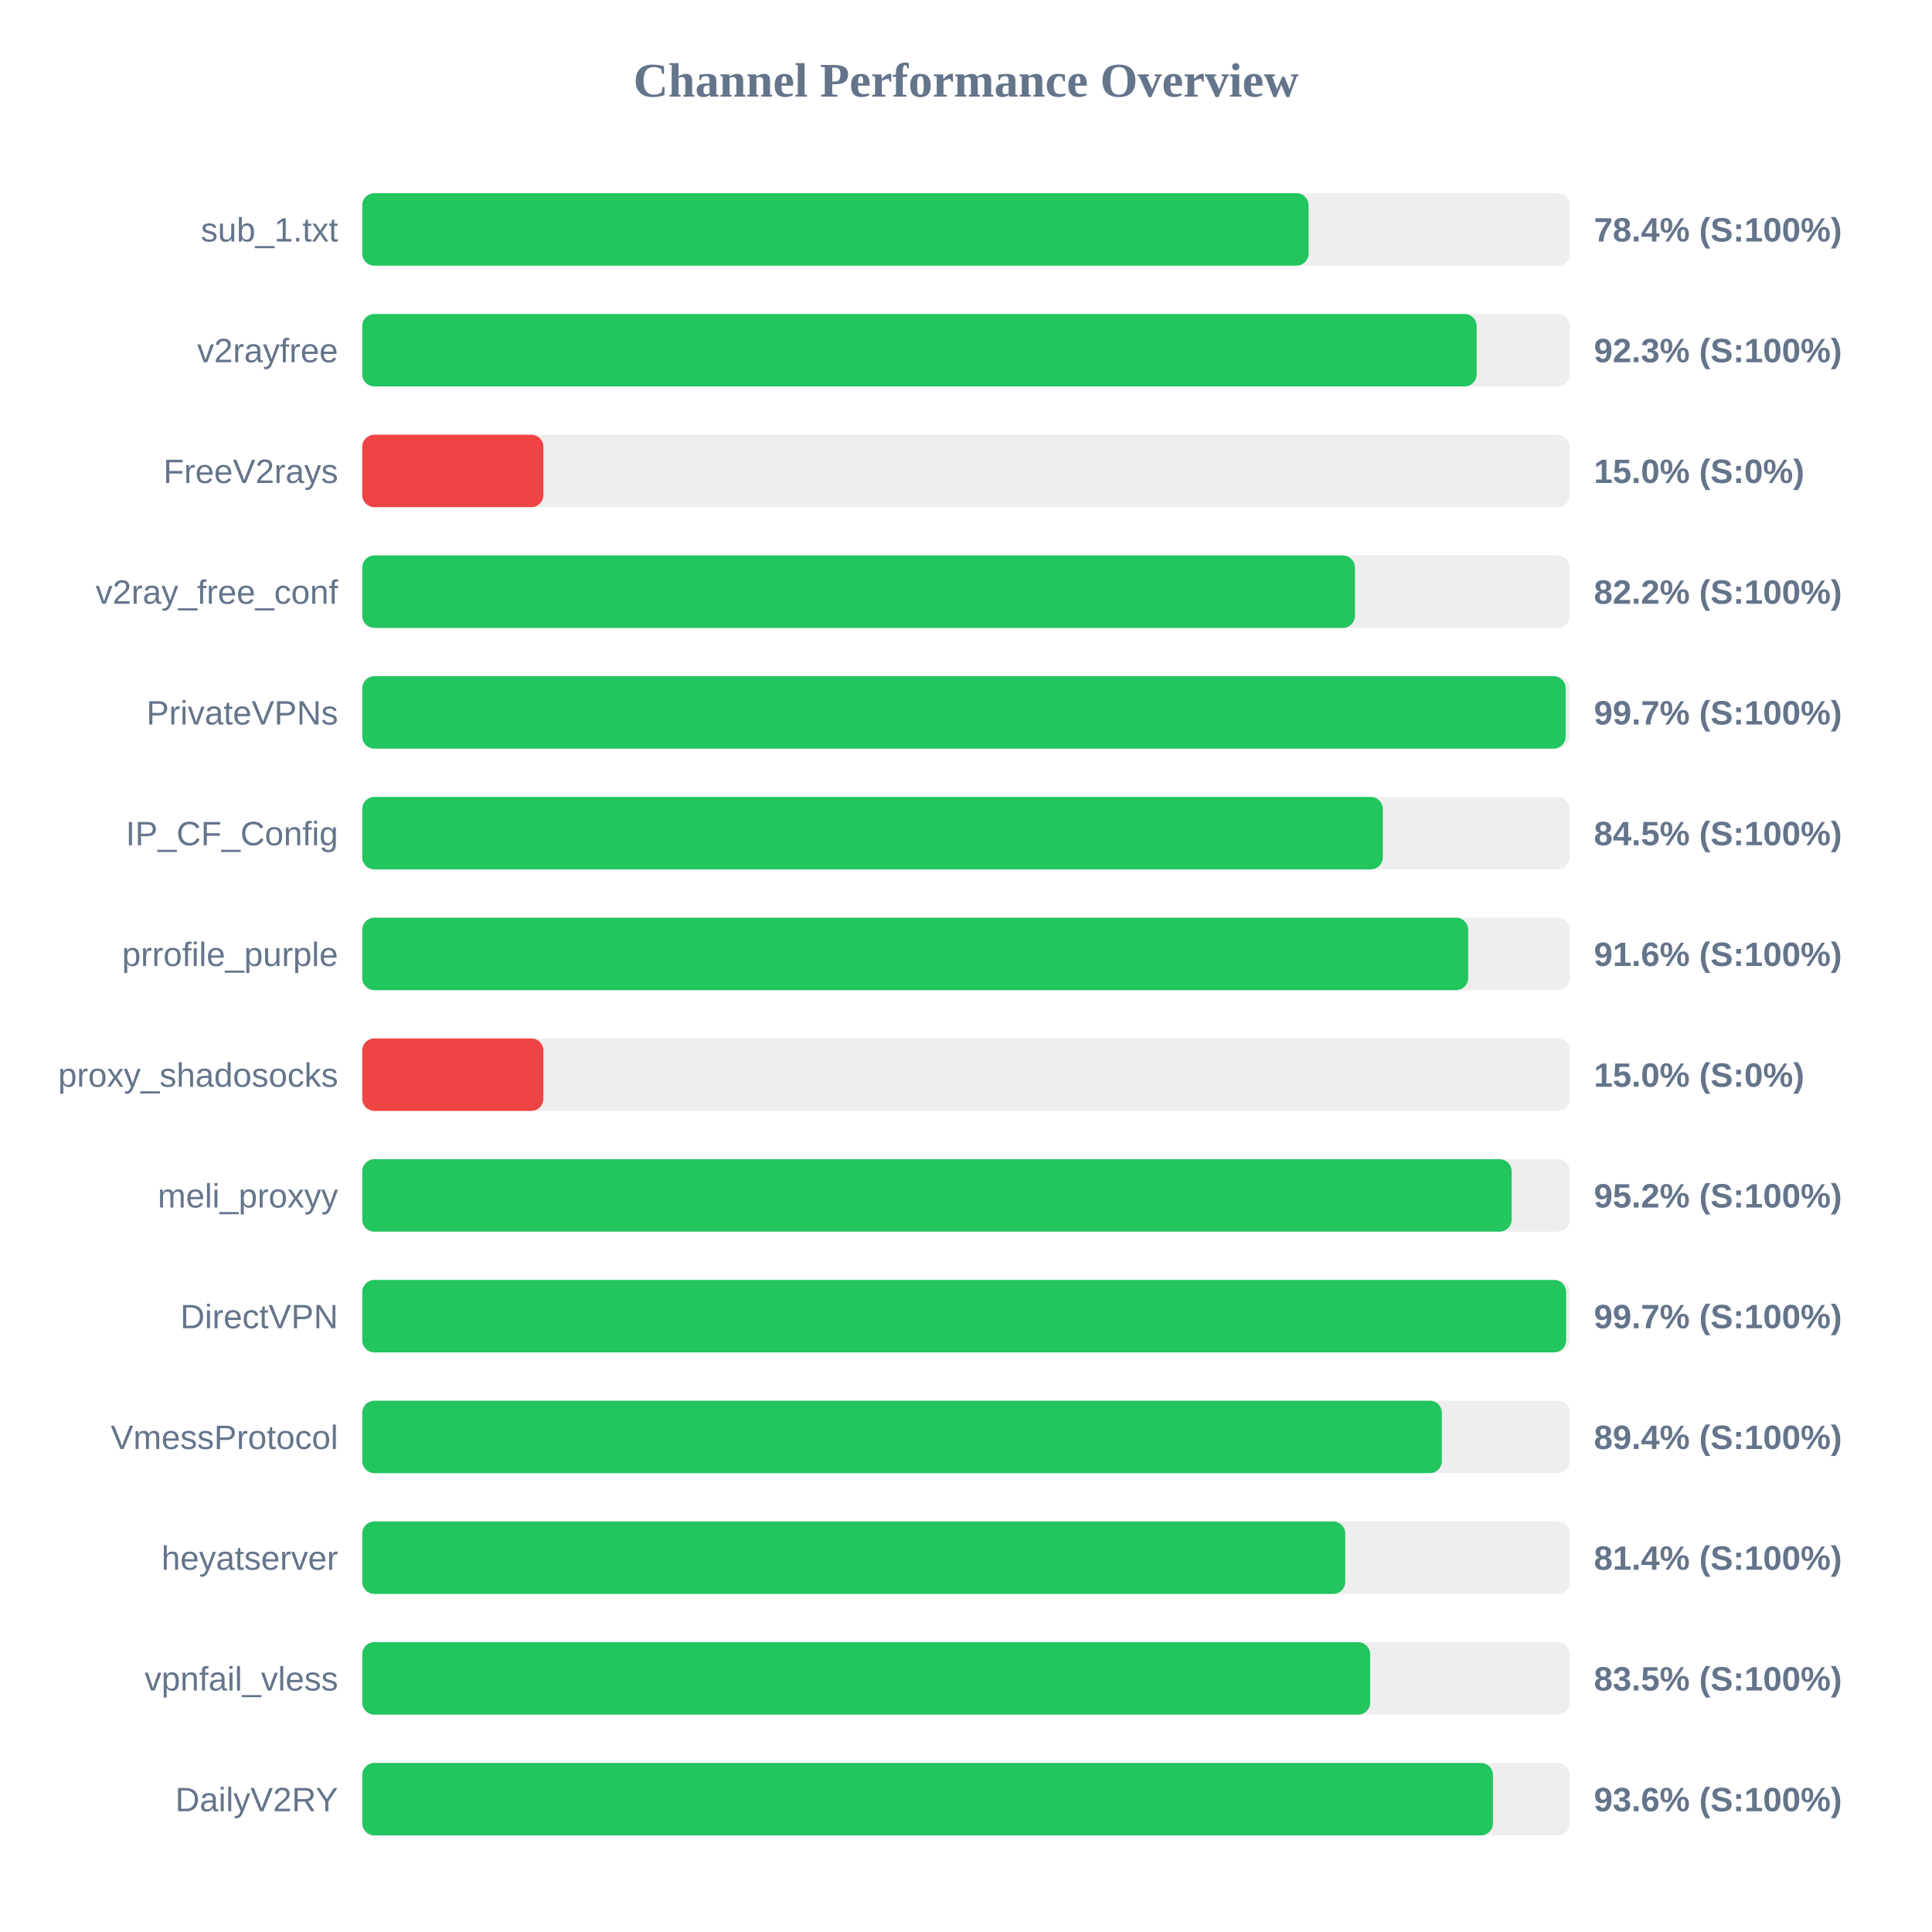
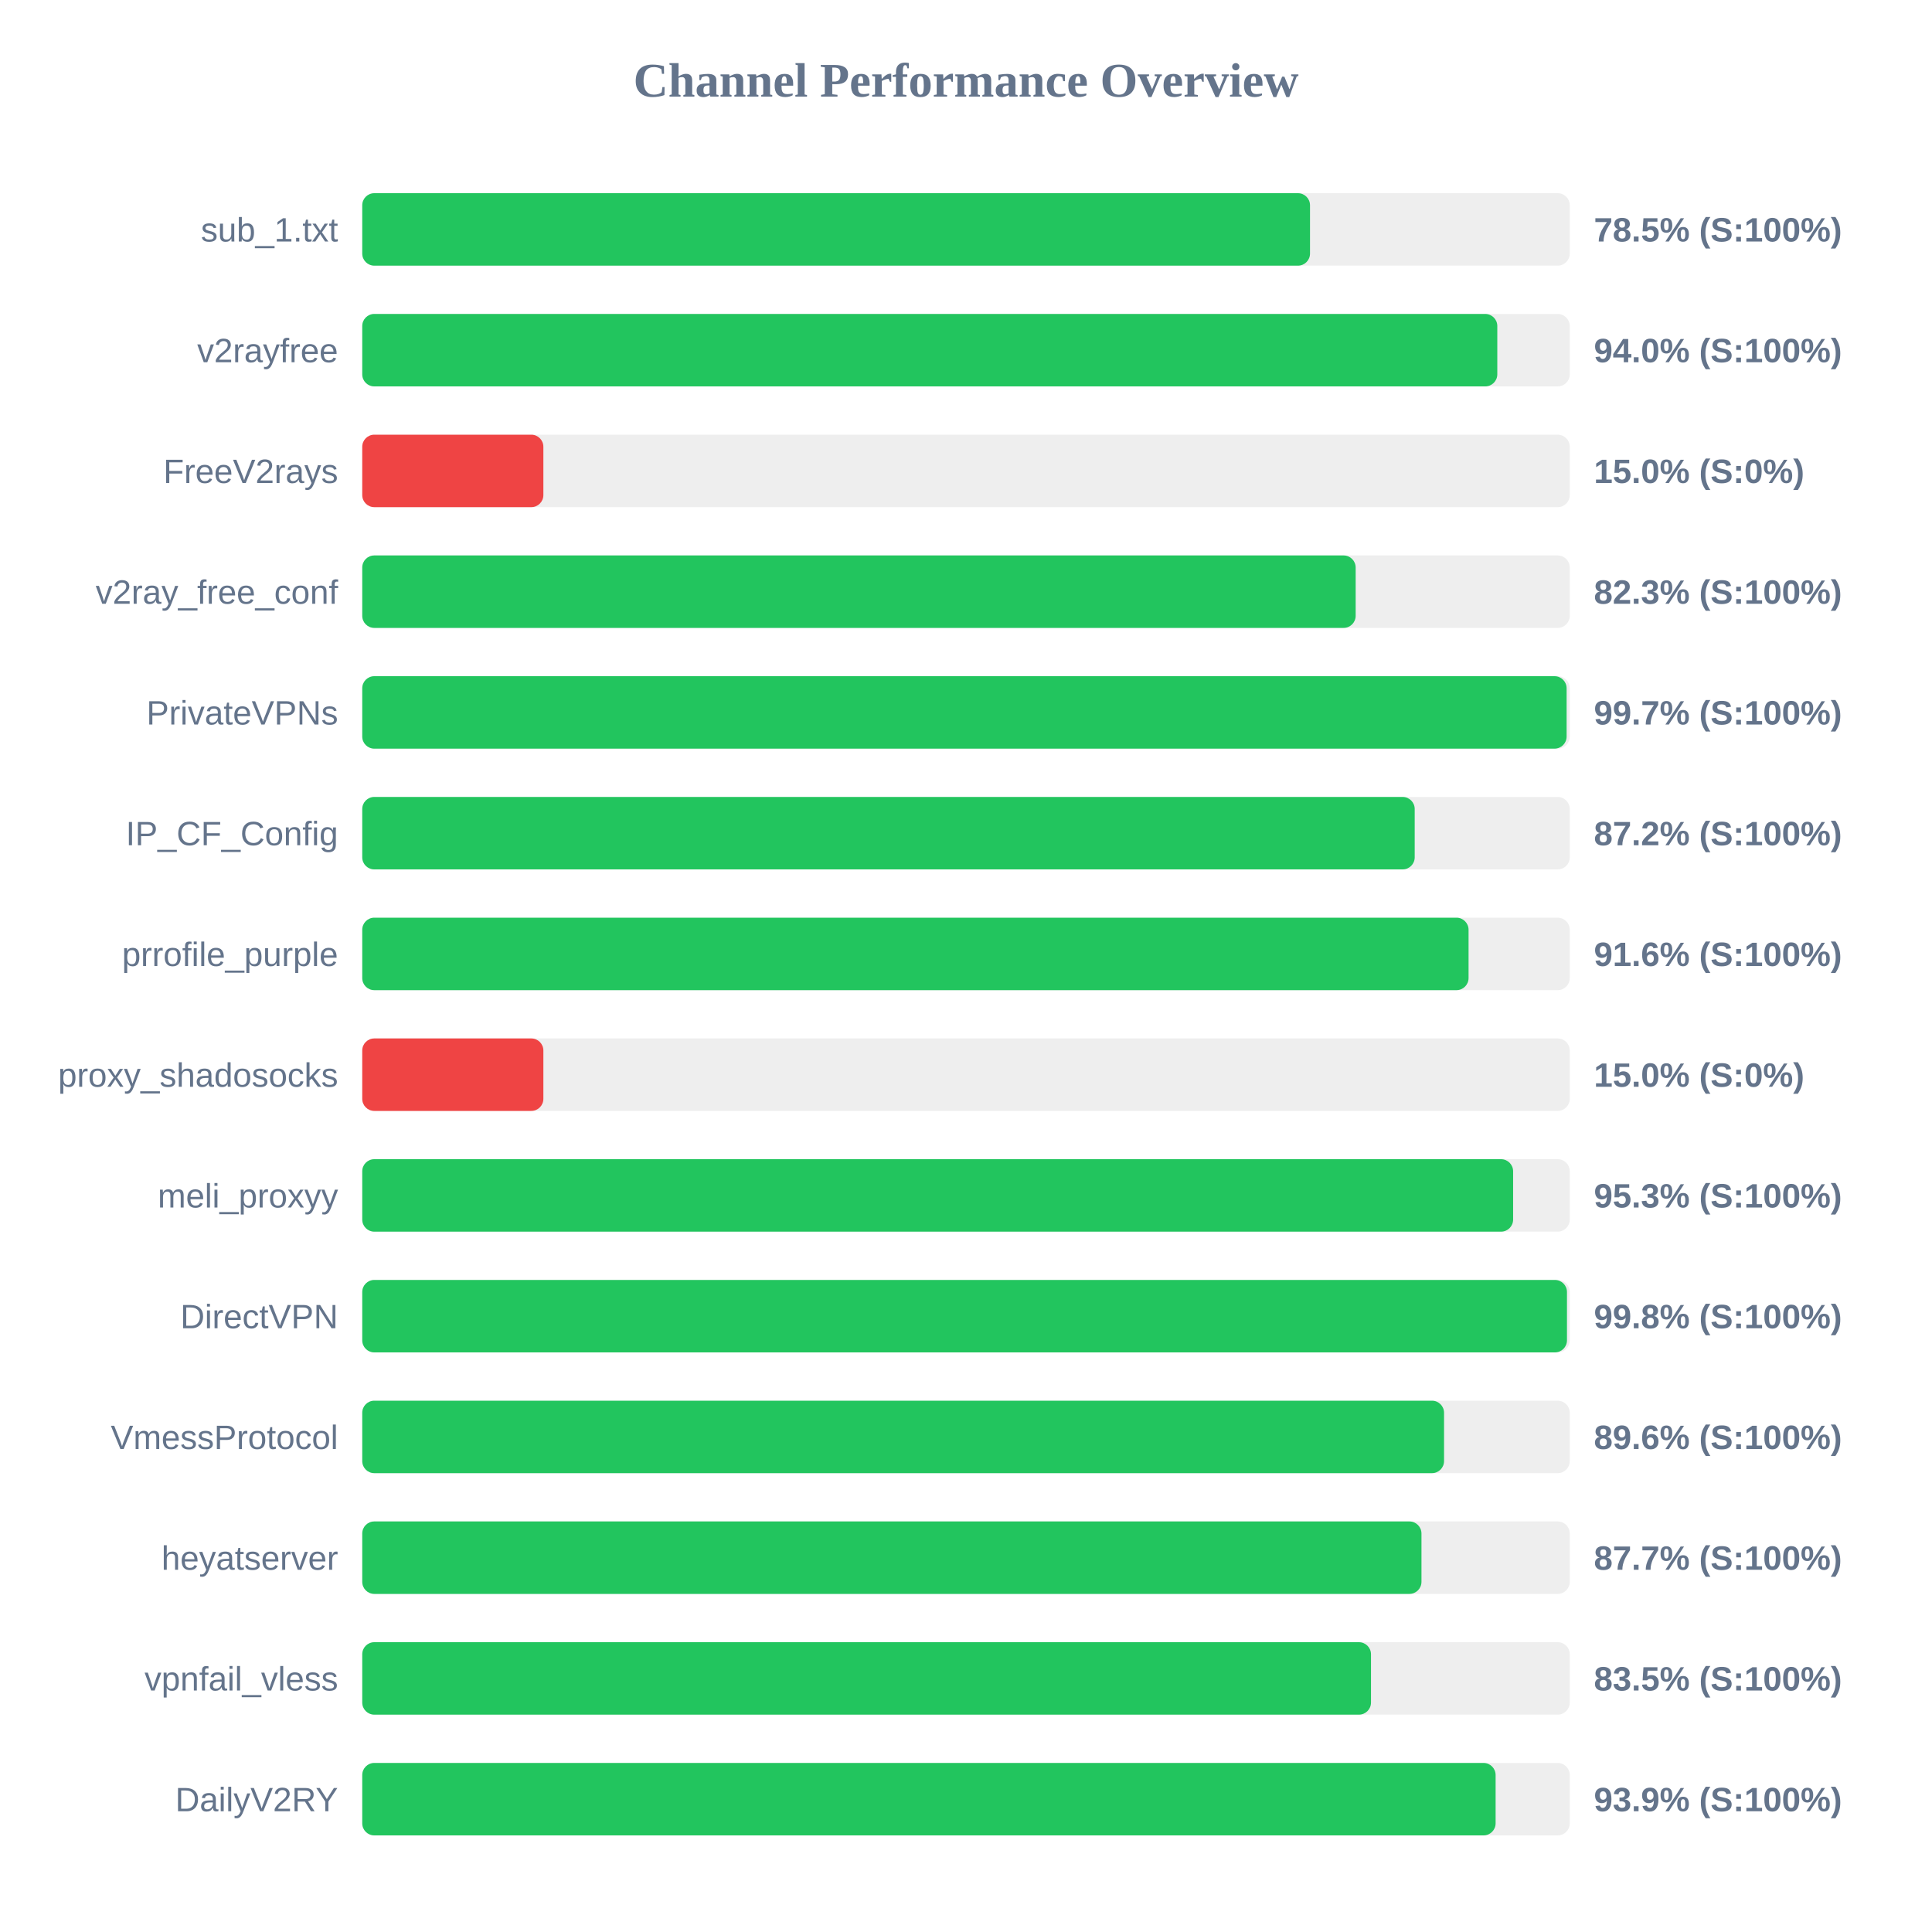
<svg xmlns="http://www.w3.org/2000/svg" width="800" height="800" version="1.1">
  <style>
        .row { font: 14px Arial; fill: #64748b; }
        .score { font: bold 14px Arial; fill: #64748b; }
    </style>
  <text x="400" y="40" text-anchor="middle" font-size="20px" font-weight="bold" fill="#64748b">Channel Performance Overview</text>
  <rect x="150" y="80" width="500" height="30" fill="#eee" rx="5" />
-   <rect x="150" y="80" width="391.85" height="30" fill="#22c55e" rx="5" />
+   <rect x="150" y="80" width="392.45" height="30" fill="#22c55e" rx="5" />
  <text x="140" y="100" text-anchor="end" class="row">sub_1.txt</text>
-   <text x="660" y="100" text-anchor="start" class="score">78.4% (S:100%)</text>
+   <text x="660" y="100" text-anchor="start" class="score">78.5% (S:100%)</text>
  <rect x="150" y="130" width="500" height="30" fill="#eee" rx="5" />
-   <rect x="150" y="130" width="461.45" height="30" fill="#22c55e" rx="5" />
+   <rect x="150" y="130" width="470.0" height="30" fill="#22c55e" rx="5" />
  <text x="140" y="150" text-anchor="end" class="row">v2rayfree</text>
-   <text x="660" y="150" text-anchor="start" class="score">92.3% (S:100%)</text>
+   <text x="660" y="150" text-anchor="start" class="score">94.0% (S:100%)</text>
  <rect x="150" y="180" width="500" height="30" fill="#eee" rx="5" />
  <rect x="150" y="180" width="75.0" height="30" fill="#ef4444" rx="5" />
  <text x="140" y="200" text-anchor="end" class="row">FreeV2rays</text>
  <text x="660" y="200" text-anchor="start" class="score">15.0% (S:0%)</text>
  <rect x="150" y="230" width="500" height="30" fill="#eee" rx="5" />
-   <rect x="150" y="230" width="411.05" height="30" fill="#22c55e" rx="5" />
+   <rect x="150" y="230" width="411.35" height="30" fill="#22c55e" rx="5" />
  <text x="140" y="250" text-anchor="end" class="row">v2ray_free_conf</text>
-   <text x="660" y="250" text-anchor="start" class="score">82.2% (S:100%)</text>
+   <text x="660" y="250" text-anchor="start" class="score">82.3% (S:100%)</text>
  <rect x="150" y="280" width="500" height="30" fill="#eee" rx="5" />
-   <rect x="150" y="280" width="498.3" height="30" fill="#22c55e" rx="5" />
+   <rect x="150" y="280" width="498.7" height="30" fill="#22c55e" rx="5" />
  <text x="140" y="300" text-anchor="end" class="row">PrivateVPNs</text>
  <text x="660" y="300" text-anchor="start" class="score">99.7% (S:100%)</text>
  <rect x="150" y="330" width="500" height="30" fill="#eee" rx="5" />
-   <rect x="150" y="330" width="422.6" height="30" fill="#22c55e" rx="5" />
+   <rect x="150" y="330" width="435.8" height="30" fill="#22c55e" rx="5" />
  <text x="140" y="350" text-anchor="end" class="row">IP_CF_Config</text>
-   <text x="660" y="350" text-anchor="start" class="score">84.5% (S:100%)</text>
+   <text x="660" y="350" text-anchor="start" class="score">87.2% (S:100%)</text>
  <rect x="150" y="380" width="500" height="30" fill="#eee" rx="5" />
-   <rect x="150" y="380" width="457.95" height="30" fill="#22c55e" rx="5" />
+   <rect x="150" y="380" width="458.1" height="30" fill="#22c55e" rx="5" />
  <text x="140" y="400" text-anchor="end" class="row">prrofile_purple</text>
  <text x="660" y="400" text-anchor="start" class="score">91.6% (S:100%)</text>
  <rect x="150" y="430" width="500" height="30" fill="#eee" rx="5" />
  <rect x="150" y="430" width="75.0" height="30" fill="#ef4444" rx="5" />
  <text x="140" y="450" text-anchor="end" class="row">proxy_shadosocks</text>
  <text x="660" y="450" text-anchor="start" class="score">15.0% (S:0%)</text>
  <rect x="150" y="480" width="500" height="30" fill="#eee" rx="5" />
-   <rect x="150" y="480" width="475.95" height="30" fill="#22c55e" rx="5" />
+   <rect x="150" y="480" width="476.55" height="30" fill="#22c55e" rx="5" />
  <text x="140" y="500" text-anchor="end" class="row">meli_proxyy</text>
-   <text x="660" y="500" text-anchor="start" class="score">95.2% (S:100%)</text>
+   <text x="660" y="500" text-anchor="start" class="score">95.3% (S:100%)</text>
  <rect x="150" y="530" width="500" height="30" fill="#eee" rx="5" />
-   <rect x="150" y="530" width="498.5" height="30" fill="#22c55e" rx="5" />
+   <rect x="150" y="530" width="498.85" height="30" fill="#22c55e" rx="5" />
  <text x="140" y="550" text-anchor="end" class="row">DirectVPN</text>
-   <text x="660" y="550" text-anchor="start" class="score">99.7% (S:100%)</text>
+   <text x="660" y="550" text-anchor="start" class="score">99.8% (S:100%)</text>
  <rect x="150" y="580" width="500" height="30" fill="#eee" rx="5" />
-   <rect x="150" y="580" width="447.05" height="30" fill="#22c55e" rx="5" />
+   <rect x="150" y="580" width="447.95" height="30" fill="#22c55e" rx="5" />
  <text x="140" y="600" text-anchor="end" class="row">VmessProtocol</text>
-   <text x="660" y="600" text-anchor="start" class="score">89.4% (S:100%)</text>
+   <text x="660" y="600" text-anchor="start" class="score">89.6% (S:100%)</text>
  <rect x="150" y="630" width="500" height="30" fill="#eee" rx="5" />
-   <rect x="150" y="630" width="407.05" height="30" fill="#22c55e" rx="5" />
+   <rect x="150" y="630" width="438.6" height="30" fill="#22c55e" rx="5" />
  <text x="140" y="650" text-anchor="end" class="row">heyatserver</text>
-   <text x="660" y="650" text-anchor="start" class="score">81.4% (S:100%)</text>
+   <text x="660" y="650" text-anchor="start" class="score">87.7% (S:100%)</text>
  <rect x="150" y="680" width="500" height="30" fill="#eee" rx="5" />
-   <rect x="150" y="680" width="417.35" height="30" fill="#22c55e" rx="5" />
+   <rect x="150" y="680" width="417.7" height="30" fill="#22c55e" rx="5" />
  <text x="140" y="700" text-anchor="end" class="row">vpnfail_vless</text>
  <text x="660" y="700" text-anchor="start" class="score">83.5% (S:100%)</text>
  <rect x="150" y="730" width="500" height="30" fill="#eee" rx="5" />
-   <rect x="150" y="730" width="468.2" height="30" fill="#22c55e" rx="5" />
+   <rect x="150" y="730" width="469.3" height="30" fill="#22c55e" rx="5" />
  <text x="140" y="750" text-anchor="end" class="row">DailyV2RY</text>
-   <text x="660" y="750" text-anchor="start" class="score">93.6% (S:100%)</text>
+   <text x="660" y="750" text-anchor="start" class="score">93.9% (S:100%)</text>
</svg>
